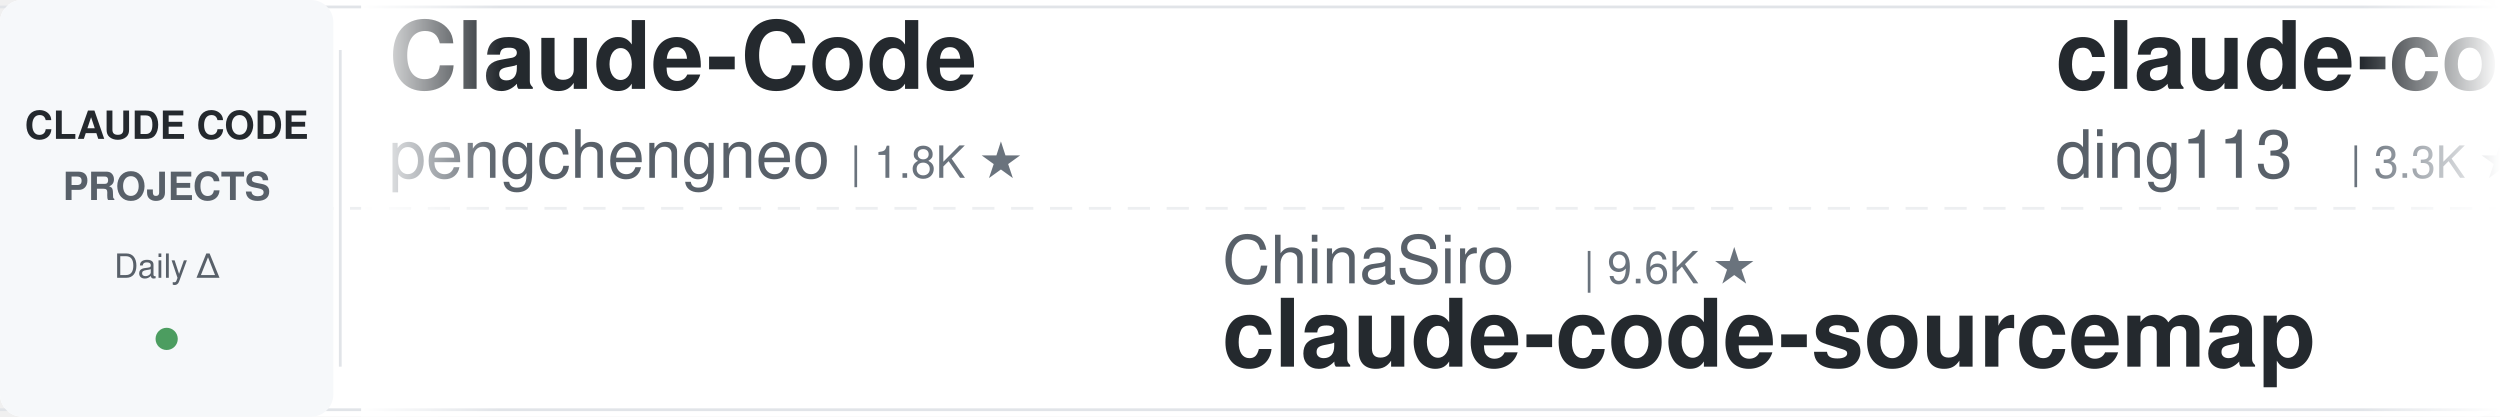
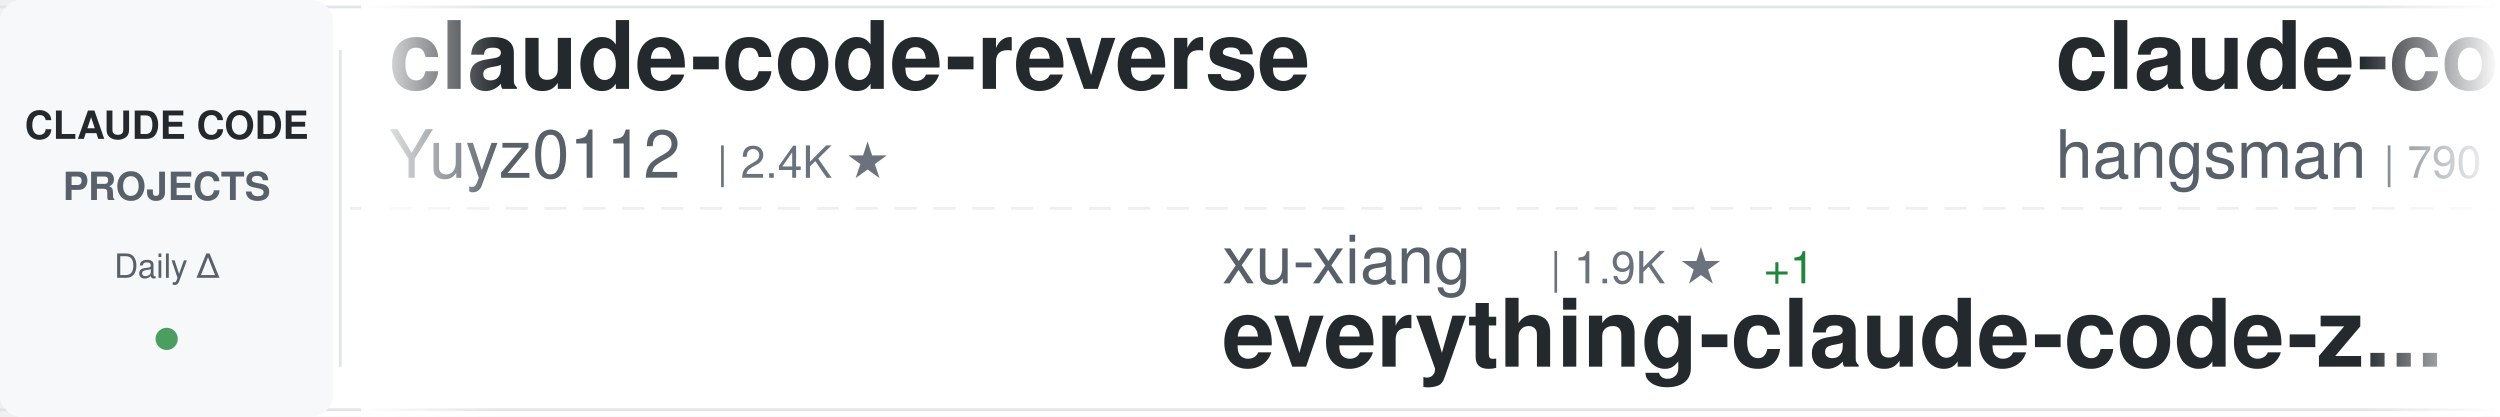
<svg xmlns="http://www.w3.org/2000/svg" width="900" height="150">
  <defs>
    <linearGradient id="awesomeLeftFade" x1="0%" y1="0%" x2="100%" y2="0%">
      <stop offset="0%" style="stop-color:#ffffff;stop-opacity:1" />
      <stop offset="100%" style="stop-color:#ffffff;stop-opacity:0" />
    </linearGradient>
    <linearGradient id="awesomeRightFade" x1="0%" y1="0%" x2="100%" y2="0%">
      <stop offset="0%" style="stop-color:#ffffff;stop-opacity:0" />
      <stop offset="100%" style="stop-color:#ffffff;stop-opacity:1" />
    </linearGradient>
  </defs>
  <rect width="900" height="150" fill="#ffffff" rx="8" />
  <rect x="0" y="2" width="900" height="1" fill="#e1e4e8" />
  <rect x="0" y="147" width="900" height="1" fill="#e1e4e8" />
  <line x1="0" y1="75" x2="900" y2="75" stroke="#e1e4e8" stroke-width="1" stroke-dasharray="8 6" opacity="0.6" />
  <rect x="0" y="0" width="120" height="150" fill="#f6f8fa" rx="8" />
  <text x="60" y="50" font-family="-apple-system, BlinkMacSystemFont, 'Segoe UI', Helvetica, Arial, sans-serif" font-size="14" font-weight="600" fill="#24292e" text-anchor="middle">CLAUDE CODE</text>
  <text x="60" y="72" font-family="-apple-system, BlinkMacSystemFont, 'Segoe UI', Helvetica, Arial, sans-serif" font-size="14" font-weight="600" fill="#586069" text-anchor="middle">PROJECTS</text>
  <text x="60" y="100" font-family="-apple-system, BlinkMacSystemFont, 'Segoe UI', Helvetica, Arial, sans-serif" font-size="12" font-weight="500" fill="#586069" text-anchor="middle">Daily Δ</text>
  <circle cx="60" cy="122" r="4" fill="#22863a" opacity="0.8" />
  <rect x="122" y="18" width="1" height="114" fill="#e1e4e8" />
  <clipPath id="awesomeTickerClip">
    <rect x="130" y="0" width="770" height="150" />
  </clipPath>
  <g clip-path="url(#awesomeTickerClip)">
    <g id="awesomeTickerItems">
      <animateTransform attributeName="transform" attributeType="XML" type="translate" from="0 0" to="-3000 0" dur="54s" repeatCount="indefinite" />
      <g transform="translate(0, 0)">
-         <text x="140" y="32" font-family="-apple-system, BlinkMacSystemFont, 'Segoe UI', Helvetica, Arial, sans-serif" font-size="34" font-weight="600" fill="#24292e">Claude-Code</text>
-         <text x="140" y="64" font-family="-apple-system, BlinkMacSystemFont, 'Segoe UI', Helvetica, Arial, sans-serif" font-size="24" font-weight="400" fill="#586069">pengchengneo</text>
-         <text x="306" y="64" font-family="-apple-system, BlinkMacSystemFont, 'Segoe UI', Helvetica, Arial, sans-serif" font-size="16" font-weight="500" fill="#6a737d">| 1.8K ★</text>
+         <text x="140" y="32" font-family="-apple-system, BlinkMacSystemFont, 'Segoe UI', Helvetica, Arial, sans-serif" font-size="34" font-weight="600" fill="#24292e">claude-code-reverse</text>
+         <text x="140" y="64" font-family="-apple-system, BlinkMacSystemFont, 'Segoe UI', Helvetica, Arial, sans-serif" font-size="24" font-weight="400" fill="#586069">Yuyz0112</text>
+         <text x="258" y="64" font-family="-apple-system, BlinkMacSystemFont, 'Segoe UI', Helvetica, Arial, sans-serif" font-size="16" font-weight="500" fill="#6a737d">| 2.4K ★</text>
      </g>
      <g transform="translate(300, 0)">
-         <text x="140" y="102" font-family="-apple-system, BlinkMacSystemFont, 'Segoe UI', Helvetica, Arial, sans-serif" font-size="24" font-weight="400" fill="#586069">ChinaSiro</text>
-         <text x="270" y="102" font-family="-apple-system, BlinkMacSystemFont, 'Segoe UI', Helvetica, Arial, sans-serif" font-size="16" font-weight="500" fill="#6a737d">| 9.6K ★</text>
-         <text x="140" y="132" font-family="-apple-system, BlinkMacSystemFont, 'Segoe UI', Helvetica, Arial, sans-serif" font-size="34" font-weight="600" fill="#24292e">claude-code-sourcemap</text>
+         <text x="140" y="102" font-family="-apple-system, BlinkMacSystemFont, 'Segoe UI', Helvetica, Arial, sans-serif" font-size="24" font-weight="400" fill="#586069">xu-xiang</text>
+         <text x="258" y="102" font-family="-apple-system, BlinkMacSystemFont, 'Segoe UI', Helvetica, Arial, sans-serif" font-size="16" font-weight="500" fill="#6a737d">| 1.9K ★</text>
+         <text x="335" y="102" font-family="-apple-system, BlinkMacSystemFont, 'Segoe UI', Helvetica, Arial, sans-serif" font-size="16" font-weight="500" fill="#22863a"> +1</text>
+         <text x="140" y="132" font-family="-apple-system, BlinkMacSystemFont, 'Segoe UI', Helvetica, Arial, sans-serif" font-size="34" font-weight="600" fill="#24292e">everything-claude-code-z...</text>
      </g>
      <g transform="translate(600, 0)">
-         <text x="140" y="32" font-family="-apple-system, BlinkMacSystemFont, 'Segoe UI', Helvetica, Arial, sans-serif" font-size="34" font-weight="600" fill="#24292e">claude-code-hub</text>
-         <text x="140" y="64" font-family="-apple-system, BlinkMacSystemFont, 'Segoe UI', Helvetica, Arial, sans-serif" font-size="24" font-weight="400" fill="#586069">ding113</text>
-         <text x="246" y="64" font-family="-apple-system, BlinkMacSystemFont, 'Segoe UI', Helvetica, Arial, sans-serif" font-size="16" font-weight="500" fill="#6a737d">| 3.3K ★</text>
-         <text x="323" y="64" font-family="-apple-system, BlinkMacSystemFont, 'Segoe UI', Helvetica, Arial, sans-serif" font-size="16" font-weight="500" fill="#cb2431"> -1</text>
+         <text x="140" y="32" font-family="-apple-system, BlinkMacSystemFont, 'Segoe UI', Helvetica, Arial, sans-serif" font-size="34" font-weight="600" fill="#24292e">claude-code-source</text>
+         <text x="140" y="64" font-family="-apple-system, BlinkMacSystemFont, 'Segoe UI', Helvetica, Arial, sans-serif" font-size="24" font-weight="400" fill="#586069">hangsman</text>
+         <text x="258" y="64" font-family="-apple-system, BlinkMacSystemFont, 'Segoe UI', Helvetica, Arial, sans-serif" font-size="16" font-weight="500" fill="#6a737d">| 790 ★</text>
      </g>
      <g transform="translate(900, 0)">
-         <text x="140" y="102" font-family="-apple-system, BlinkMacSystemFont, 'Segoe UI', Helvetica, Arial, sans-serif" font-size="24" font-weight="400" fill="#586069">chauncygu</text>
-         <text x="270" y="102" font-family="-apple-system, BlinkMacSystemFont, 'Segoe UI', Helvetica, Arial, sans-serif" font-size="16" font-weight="500" fill="#6a737d">| 2.8K ★</text>
-         <text x="140" y="132" font-family="-apple-system, BlinkMacSystemFont, 'Segoe UI', Helvetica, Arial, sans-serif" font-size="34" font-weight="600" fill="#24292e">collection-claude-code-s...</text>
+         <text x="140" y="102" font-family="-apple-system, BlinkMacSystemFont, 'Segoe UI', Helvetica, Arial, sans-serif" font-size="24" font-weight="400" fill="#586069">Pimzino</text>
+         <text x="246" y="102" font-family="-apple-system, BlinkMacSystemFont, 'Segoe UI', Helvetica, Arial, sans-serif" font-size="16" font-weight="500" fill="#6a737d">| 3.9K ★</text>
+         <text x="140" y="132" font-family="-apple-system, BlinkMacSystemFont, 'Segoe UI', Helvetica, Arial, sans-serif" font-size="34" font-weight="600" fill="#24292e">claude-code-spec-workflo...</text>
      </g>
      <g transform="translate(1200, 0)">
-         <text x="140" y="32" font-family="-apple-system, BlinkMacSystemFont, 'Segoe UI', Helvetica, Arial, sans-serif" font-size="34" font-weight="600" fill="#24292e">arcads-claude-code</text>
-         <text x="140" y="64" font-family="-apple-system, BlinkMacSystemFont, 'Segoe UI', Helvetica, Arial, sans-serif" font-size="24" font-weight="400" fill="#586069">krusemediallc</text>
-         <text x="318" y="64" font-family="-apple-system, BlinkMacSystemFont, 'Segoe UI', Helvetica, Arial, sans-serif" font-size="16" font-weight="500" fill="#6a737d">| 1.4K ★</text>
-         <text x="395" y="64" font-family="-apple-system, BlinkMacSystemFont, 'Segoe UI', Helvetica, Arial, sans-serif" font-size="16" font-weight="500" fill="#22863a"> +3</text>
+         <text x="140" y="32" font-family="-apple-system, BlinkMacSystemFont, 'Segoe UI', Helvetica, Arial, sans-serif" font-size="34" font-weight="600" fill="#24292e">claude-code-source-build</text>
+         <text x="140" y="64" font-family="-apple-system, BlinkMacSystemFont, 'Segoe UI', Helvetica, Arial, sans-serif" font-size="24" font-weight="400" fill="#586069">andrew-kramer-inno</text>
+         <text x="378" y="64" font-family="-apple-system, BlinkMacSystemFont, 'Segoe UI', Helvetica, Arial, sans-serif" font-size="16" font-weight="500" fill="#6a737d">| 593 ★</text>
+         <text x="446" y="64" font-family="-apple-system, BlinkMacSystemFont, 'Segoe UI', Helvetica, Arial, sans-serif" font-size="16" font-weight="500" fill="#cb2431"> -1</text>
      </g>
      <g transform="translate(1500, 0)">
-         <text x="140" y="102" font-family="-apple-system, BlinkMacSystemFont, 'Segoe UI', Helvetica, Arial, sans-serif" font-size="24" font-weight="400" fill="#586069">fuergaosi233</text>
-         <text x="306" y="102" font-family="-apple-system, BlinkMacSystemFont, 'Segoe UI', Helvetica, Arial, sans-serif" font-size="16" font-weight="500" fill="#6a737d">| 2.8K ★</text>
-         <text x="140" y="132" font-family="-apple-system, BlinkMacSystemFont, 'Segoe UI', Helvetica, Arial, sans-serif" font-size="34" font-weight="600" fill="#24292e">claude-code-proxy</text>
+         <text x="140" y="102" font-family="-apple-system, BlinkMacSystemFont, 'Segoe UI', Helvetica, Arial, sans-serif" font-size="24" font-weight="400" fill="#586069">huangserva</text>
+         <text x="282" y="102" font-family="-apple-system, BlinkMacSystemFont, 'Segoe UI', Helvetica, Arial, sans-serif" font-size="16" font-weight="500" fill="#6a737d">| 625 ★</text>
+         <text x="140" y="132" font-family="-apple-system, BlinkMacSystemFont, 'Segoe UI', Helvetica, Arial, sans-serif" font-size="34" font-weight="600" fill="#24292e">claude-code-cli</text>
      </g>
      <g transform="translate(1800, 0)">
-         <text x="140" y="32" font-family="-apple-system, BlinkMacSystemFont, 'Segoe UI', Helvetica, Arial, sans-serif" font-size="34" font-weight="600" fill="#24292e">claude-code-templates</text>
-         <text x="140" y="64" font-family="-apple-system, BlinkMacSystemFont, 'Segoe UI', Helvetica, Arial, sans-serif" font-size="24" font-weight="400" fill="#586069">davila7</text>
-         <text x="246" y="64" font-family="-apple-system, BlinkMacSystemFont, 'Segoe UI', Helvetica, Arial, sans-serif" font-size="16" font-weight="500" fill="#6a737d">| 30.4K ★</text>
-         <text x="332" y="64" font-family="-apple-system, BlinkMacSystemFont, 'Segoe UI', Helvetica, Arial, sans-serif" font-size="16" font-weight="500" fill="#22863a"> +7</text>
+         <text x="140" y="32" font-family="-apple-system, BlinkMacSystemFont, 'Segoe UI', Helvetica, Arial, sans-serif" font-size="34" font-weight="600" fill="#24292e">Claude-code</text>
+         <text x="140" y="64" font-family="-apple-system, BlinkMacSystemFont, 'Segoe UI', Helvetica, Arial, sans-serif" font-size="24" font-weight="400" fill="#586069">fazxes</text>
+         <text x="234" y="64" font-family="-apple-system, BlinkMacSystemFont, 'Segoe UI', Helvetica, Arial, sans-serif" font-size="16" font-weight="500" fill="#6a737d">| 232 ★</text>
      </g>
      <g transform="translate(2100, 0)">
-         <text x="140" y="102" font-family="-apple-system, BlinkMacSystemFont, 'Segoe UI', Helvetica, Arial, sans-serif" font-size="24" font-weight="400" fill="#586069">AprilNEA</text>
-         <text x="258" y="102" font-family="-apple-system, BlinkMacSystemFont, 'Segoe UI', Helvetica, Arial, sans-serif" font-size="16" font-weight="500" fill="#6a737d">| 391 ★</text>
-         <text x="140" y="132" font-family="-apple-system, BlinkMacSystemFont, 'Segoe UI', Helvetica, Arial, sans-serif" font-size="34" font-weight="600" fill="#24292e">claude-code-source</text>
+         <text x="140" y="102" font-family="-apple-system, BlinkMacSystemFont, 'Segoe UI', Helvetica, Arial, sans-serif" font-size="24" font-weight="400" fill="#586069">anthropics</text>
+         <text x="282" y="102" font-family="-apple-system, BlinkMacSystemFont, 'Segoe UI', Helvetica, Arial, sans-serif" font-size="16" font-weight="500" fill="#6a737d">| 956 ★</text>
+         <text x="140" y="132" font-family="-apple-system, BlinkMacSystemFont, 'Segoe UI', Helvetica, Arial, sans-serif" font-size="34" font-weight="600" fill="#24292e">claude-code-base-action</text>
      </g>
      <g transform="translate(2400, 0)">
-         <text x="140" y="32" font-family="-apple-system, BlinkMacSystemFont, 'Segoe UI', Helvetica, Arial, sans-serif" font-size="34" font-weight="600" fill="#24292e">claude-code-security-rev...</text>
-         <text x="140" y="64" font-family="-apple-system, BlinkMacSystemFont, 'Segoe UI', Helvetica, Arial, sans-serif" font-size="24" font-weight="400" fill="#586069">anthropics</text>
-         <text x="282" y="64" font-family="-apple-system, BlinkMacSystemFont, 'Segoe UI', Helvetica, Arial, sans-serif" font-size="16" font-weight="500" fill="#6a737d">| 6.1K ★</text>
-         <text x="359" y="64" font-family="-apple-system, BlinkMacSystemFont, 'Segoe UI', Helvetica, Arial, sans-serif" font-size="16" font-weight="500" fill="#22863a"> +3</text>
+         <text x="140" y="32" font-family="-apple-system, BlinkMacSystemFont, 'Segoe UI', Helvetica, Arial, sans-serif" font-size="34" font-weight="600" fill="#24292e">Claude-code</text>
+         <text x="140" y="64" font-family="-apple-system, BlinkMacSystemFont, 'Segoe UI', Helvetica, Arial, sans-serif" font-size="24" font-weight="400" fill="#586069">zstmfhy</text>
+         <text x="246" y="64" font-family="-apple-system, BlinkMacSystemFont, 'Segoe UI', Helvetica, Arial, sans-serif" font-size="16" font-weight="500" fill="#6a737d">| 190 ★</text>
      </g>
      <g transform="translate(2700, 0)">
-         <text x="140" y="102" font-family="-apple-system, BlinkMacSystemFont, 'Segoe UI', Helvetica, Arial, sans-serif" font-size="24" font-weight="400" fill="#586069">anthropics</text>
-         <text x="282" y="102" font-family="-apple-system, BlinkMacSystemFont, 'Segoe UI', Helvetica, Arial, sans-serif" font-size="16" font-weight="500" fill="#6a737d">| 171.5K ★</text>
-         <text x="377" y="102" font-family="-apple-system, BlinkMacSystemFont, 'Segoe UI', Helvetica, Arial, sans-serif" font-size="16" font-weight="500" fill="#22863a"> +26</text>
-         <text x="140" y="132" font-family="-apple-system, BlinkMacSystemFont, 'Segoe UI', Helvetica, Arial, sans-serif" font-size="34" font-weight="600" fill="#24292e">skills</text>
+         <text x="140" y="102" font-family="-apple-system, BlinkMacSystemFont, 'Segoe UI', Helvetica, Arial, sans-serif" font-size="24" font-weight="400" fill="#586069">OrcaWhisper</text>
+         <text x="294" y="102" font-family="-apple-system, BlinkMacSystemFont, 'Segoe UI', Helvetica, Arial, sans-serif" font-size="16" font-weight="500" fill="#6a737d">| 91 ★</text>
+         <text x="140" y="132" font-family="-apple-system, BlinkMacSystemFont, 'Segoe UI', Helvetica, Arial, sans-serif" font-size="34" font-weight="600" fill="#24292e">Claude-Code</text>
      </g>
      <g transform="translate(3000, 0)">
-         <text x="140" y="32" font-family="-apple-system, BlinkMacSystemFont, 'Segoe UI', Helvetica, Arial, sans-serif" font-size="34" font-weight="600" fill="#24292e">Claude-Code</text>
-         <text x="140" y="64" font-family="-apple-system, BlinkMacSystemFont, 'Segoe UI', Helvetica, Arial, sans-serif" font-size="24" font-weight="400" fill="#586069">pengchengneo</text>
-         <text x="306" y="64" font-family="-apple-system, BlinkMacSystemFont, 'Segoe UI', Helvetica, Arial, sans-serif" font-size="16" font-weight="500" fill="#6a737d">| 1.8K ★</text>
+         <text x="140" y="32" font-family="-apple-system, BlinkMacSystemFont, 'Segoe UI', Helvetica, Arial, sans-serif" font-size="34" font-weight="600" fill="#24292e">claude-code-reverse</text>
+         <text x="140" y="64" font-family="-apple-system, BlinkMacSystemFont, 'Segoe UI', Helvetica, Arial, sans-serif" font-size="24" font-weight="400" fill="#586069">Yuyz0112</text>
+         <text x="258" y="64" font-family="-apple-system, BlinkMacSystemFont, 'Segoe UI', Helvetica, Arial, sans-serif" font-size="16" font-weight="500" fill="#6a737d">| 2.4K ★</text>
      </g>
      <g transform="translate(3300, 0)">
-         <text x="140" y="102" font-family="-apple-system, BlinkMacSystemFont, 'Segoe UI', Helvetica, Arial, sans-serif" font-size="24" font-weight="400" fill="#586069">ChinaSiro</text>
-         <text x="270" y="102" font-family="-apple-system, BlinkMacSystemFont, 'Segoe UI', Helvetica, Arial, sans-serif" font-size="16" font-weight="500" fill="#6a737d">| 9.6K ★</text>
-         <text x="140" y="132" font-family="-apple-system, BlinkMacSystemFont, 'Segoe UI', Helvetica, Arial, sans-serif" font-size="34" font-weight="600" fill="#24292e">claude-code-sourcemap</text>
+         <text x="140" y="102" font-family="-apple-system, BlinkMacSystemFont, 'Segoe UI', Helvetica, Arial, sans-serif" font-size="24" font-weight="400" fill="#586069">xu-xiang</text>
+         <text x="258" y="102" font-family="-apple-system, BlinkMacSystemFont, 'Segoe UI', Helvetica, Arial, sans-serif" font-size="16" font-weight="500" fill="#6a737d">| 1.9K ★</text>
+         <text x="335" y="102" font-family="-apple-system, BlinkMacSystemFont, 'Segoe UI', Helvetica, Arial, sans-serif" font-size="16" font-weight="500" fill="#22863a"> +1</text>
+         <text x="140" y="132" font-family="-apple-system, BlinkMacSystemFont, 'Segoe UI', Helvetica, Arial, sans-serif" font-size="34" font-weight="600" fill="#24292e">everything-claude-code-z...</text>
      </g>
      <g transform="translate(3600, 0)">
-         <text x="140" y="32" font-family="-apple-system, BlinkMacSystemFont, 'Segoe UI', Helvetica, Arial, sans-serif" font-size="34" font-weight="600" fill="#24292e">claude-code-hub</text>
-         <text x="140" y="64" font-family="-apple-system, BlinkMacSystemFont, 'Segoe UI', Helvetica, Arial, sans-serif" font-size="24" font-weight="400" fill="#586069">ding113</text>
-         <text x="246" y="64" font-family="-apple-system, BlinkMacSystemFont, 'Segoe UI', Helvetica, Arial, sans-serif" font-size="16" font-weight="500" fill="#6a737d">| 3.3K ★</text>
-         <text x="323" y="64" font-family="-apple-system, BlinkMacSystemFont, 'Segoe UI', Helvetica, Arial, sans-serif" font-size="16" font-weight="500" fill="#cb2431"> -1</text>
+         <text x="140" y="32" font-family="-apple-system, BlinkMacSystemFont, 'Segoe UI', Helvetica, Arial, sans-serif" font-size="34" font-weight="600" fill="#24292e">claude-code-source</text>
+         <text x="140" y="64" font-family="-apple-system, BlinkMacSystemFont, 'Segoe UI', Helvetica, Arial, sans-serif" font-size="24" font-weight="400" fill="#586069">hangsman</text>
+         <text x="258" y="64" font-family="-apple-system, BlinkMacSystemFont, 'Segoe UI', Helvetica, Arial, sans-serif" font-size="16" font-weight="500" fill="#6a737d">| 790 ★</text>
      </g>
      <g transform="translate(3900, 0)">
-         <text x="140" y="102" font-family="-apple-system, BlinkMacSystemFont, 'Segoe UI', Helvetica, Arial, sans-serif" font-size="24" font-weight="400" fill="#586069">chauncygu</text>
-         <text x="270" y="102" font-family="-apple-system, BlinkMacSystemFont, 'Segoe UI', Helvetica, Arial, sans-serif" font-size="16" font-weight="500" fill="#6a737d">| 2.8K ★</text>
-         <text x="140" y="132" font-family="-apple-system, BlinkMacSystemFont, 'Segoe UI', Helvetica, Arial, sans-serif" font-size="34" font-weight="600" fill="#24292e">collection-claude-code-s...</text>
+         <text x="140" y="102" font-family="-apple-system, BlinkMacSystemFont, 'Segoe UI', Helvetica, Arial, sans-serif" font-size="24" font-weight="400" fill="#586069">Pimzino</text>
+         <text x="246" y="102" font-family="-apple-system, BlinkMacSystemFont, 'Segoe UI', Helvetica, Arial, sans-serif" font-size="16" font-weight="500" fill="#6a737d">| 3.9K ★</text>
+         <text x="140" y="132" font-family="-apple-system, BlinkMacSystemFont, 'Segoe UI', Helvetica, Arial, sans-serif" font-size="34" font-weight="600" fill="#24292e">claude-code-spec-workflo...</text>
      </g>
    </g>
  </g>
  <rect x="130" y="0" width="50" height="150" fill="url(#awesomeLeftFade)" />
  <rect x="850" y="0" width="50" height="150" fill="url(#awesomeRightFade)" />
</svg>
